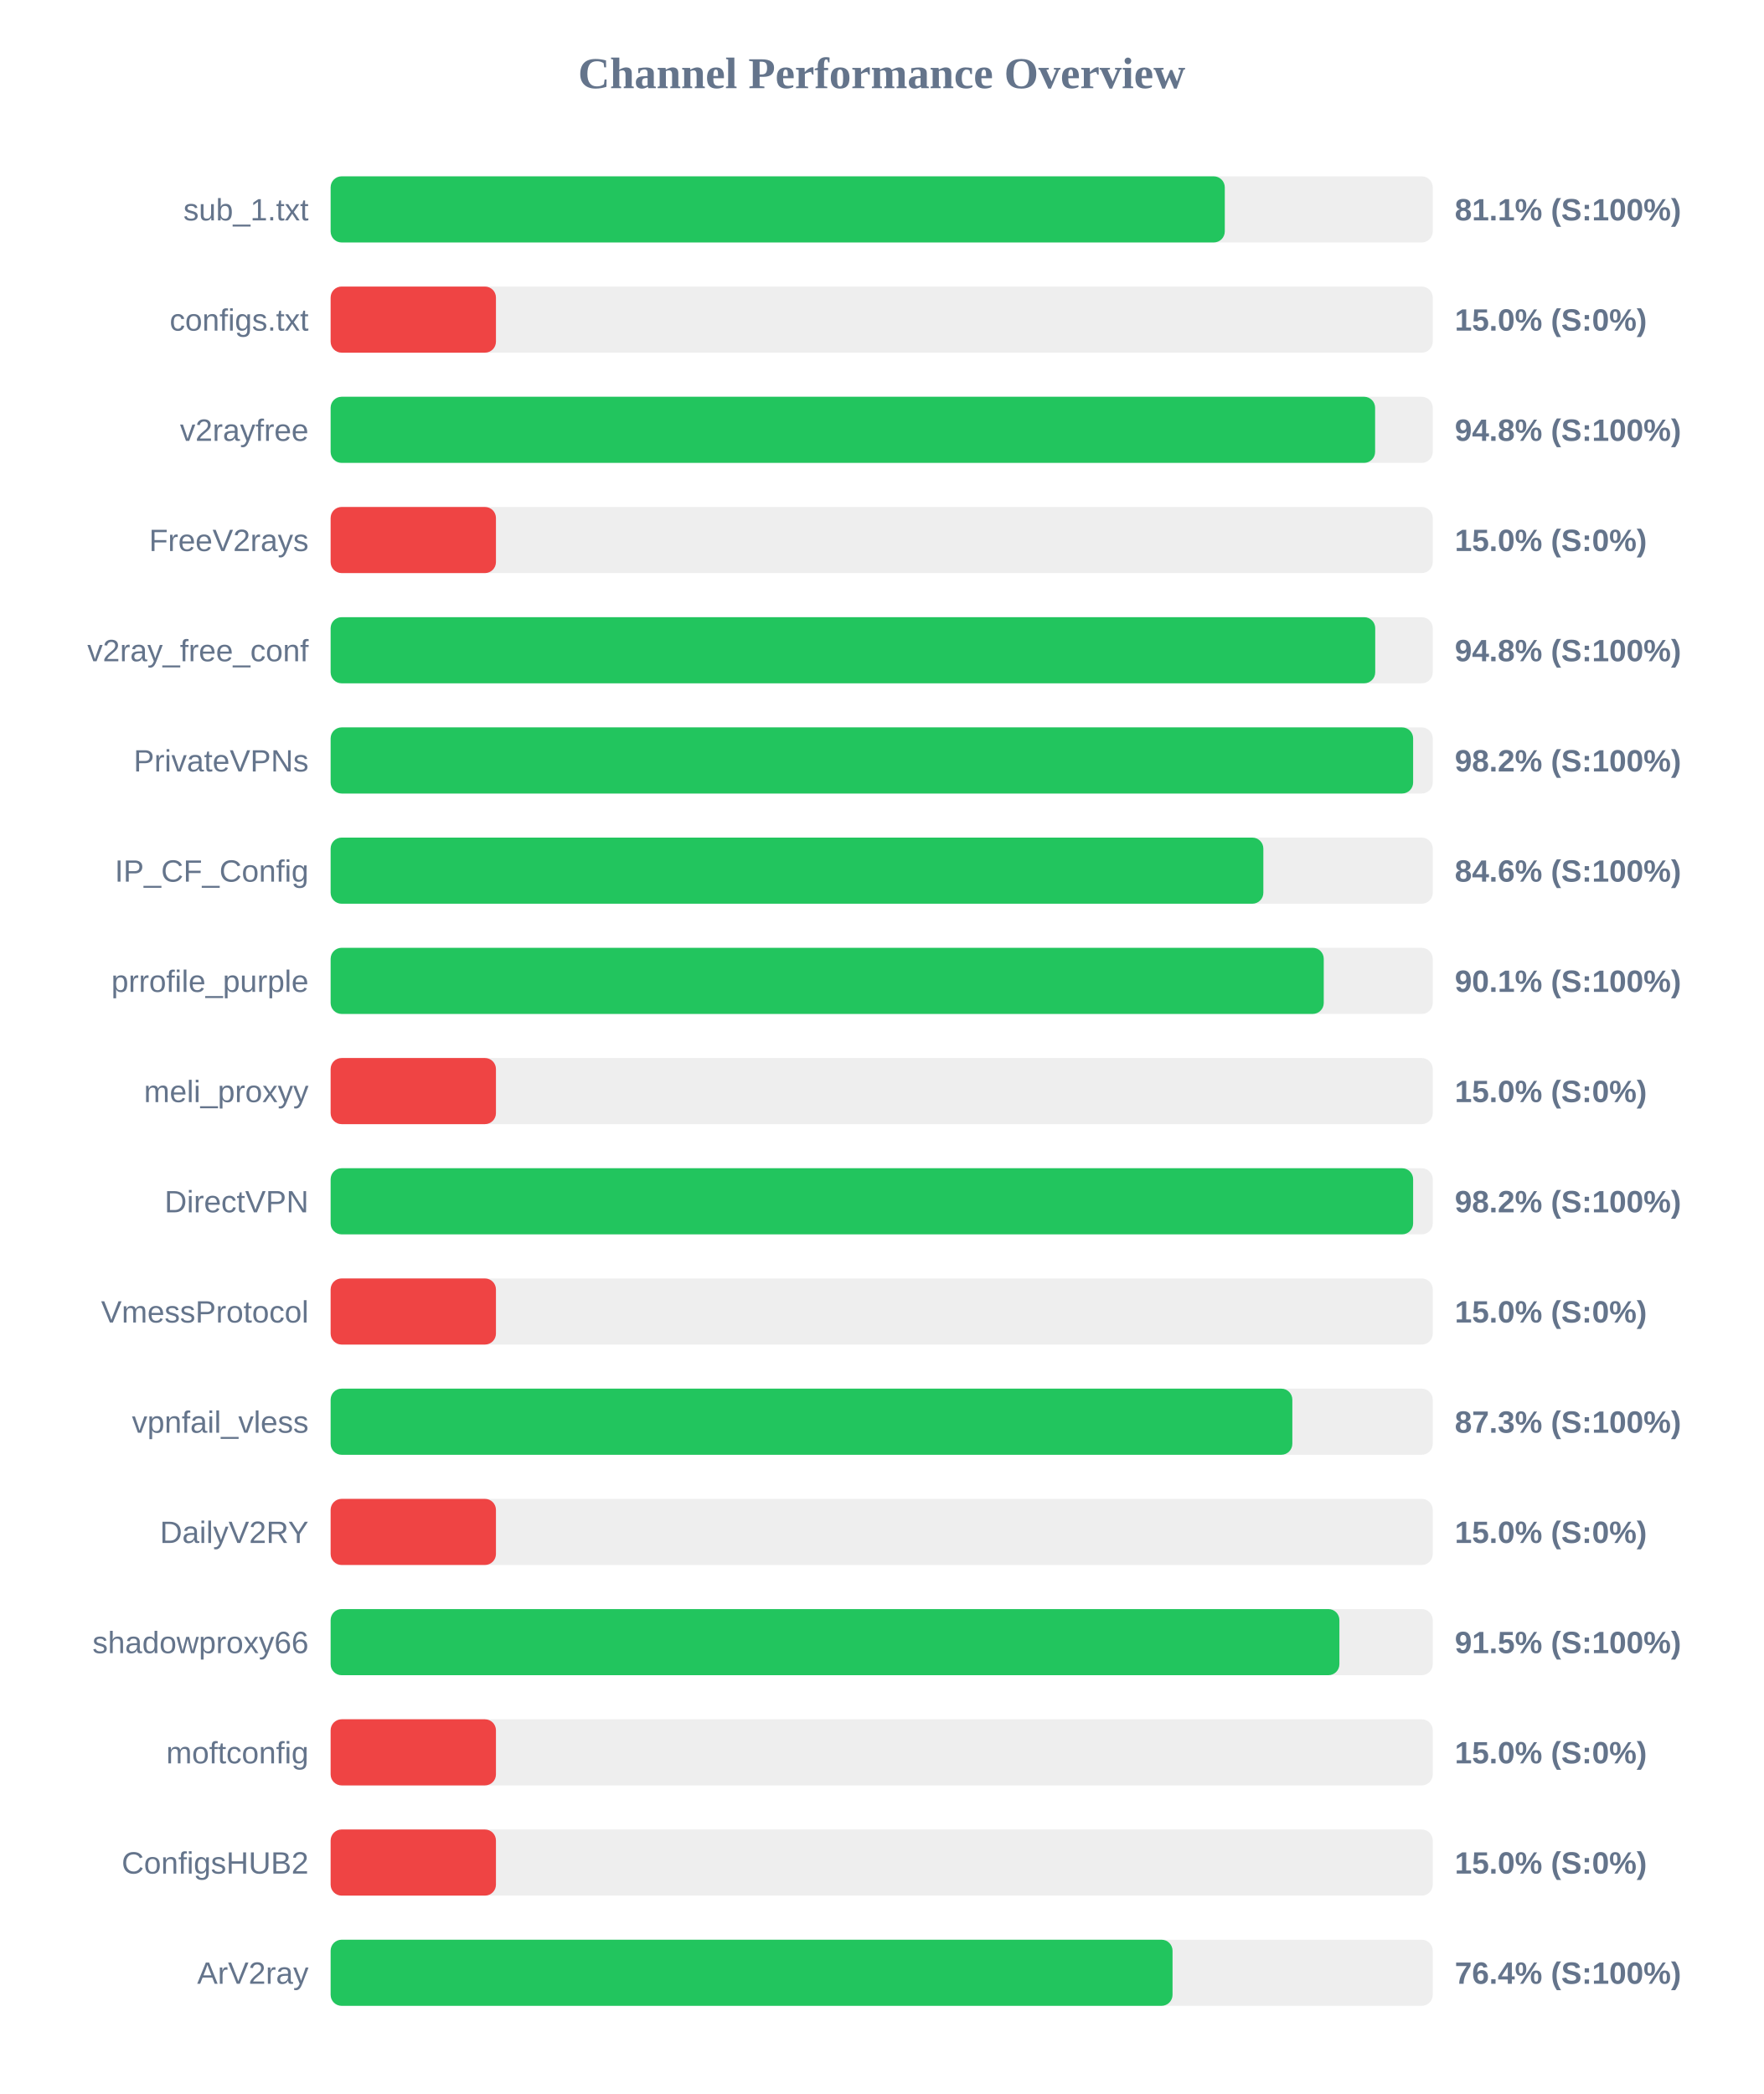
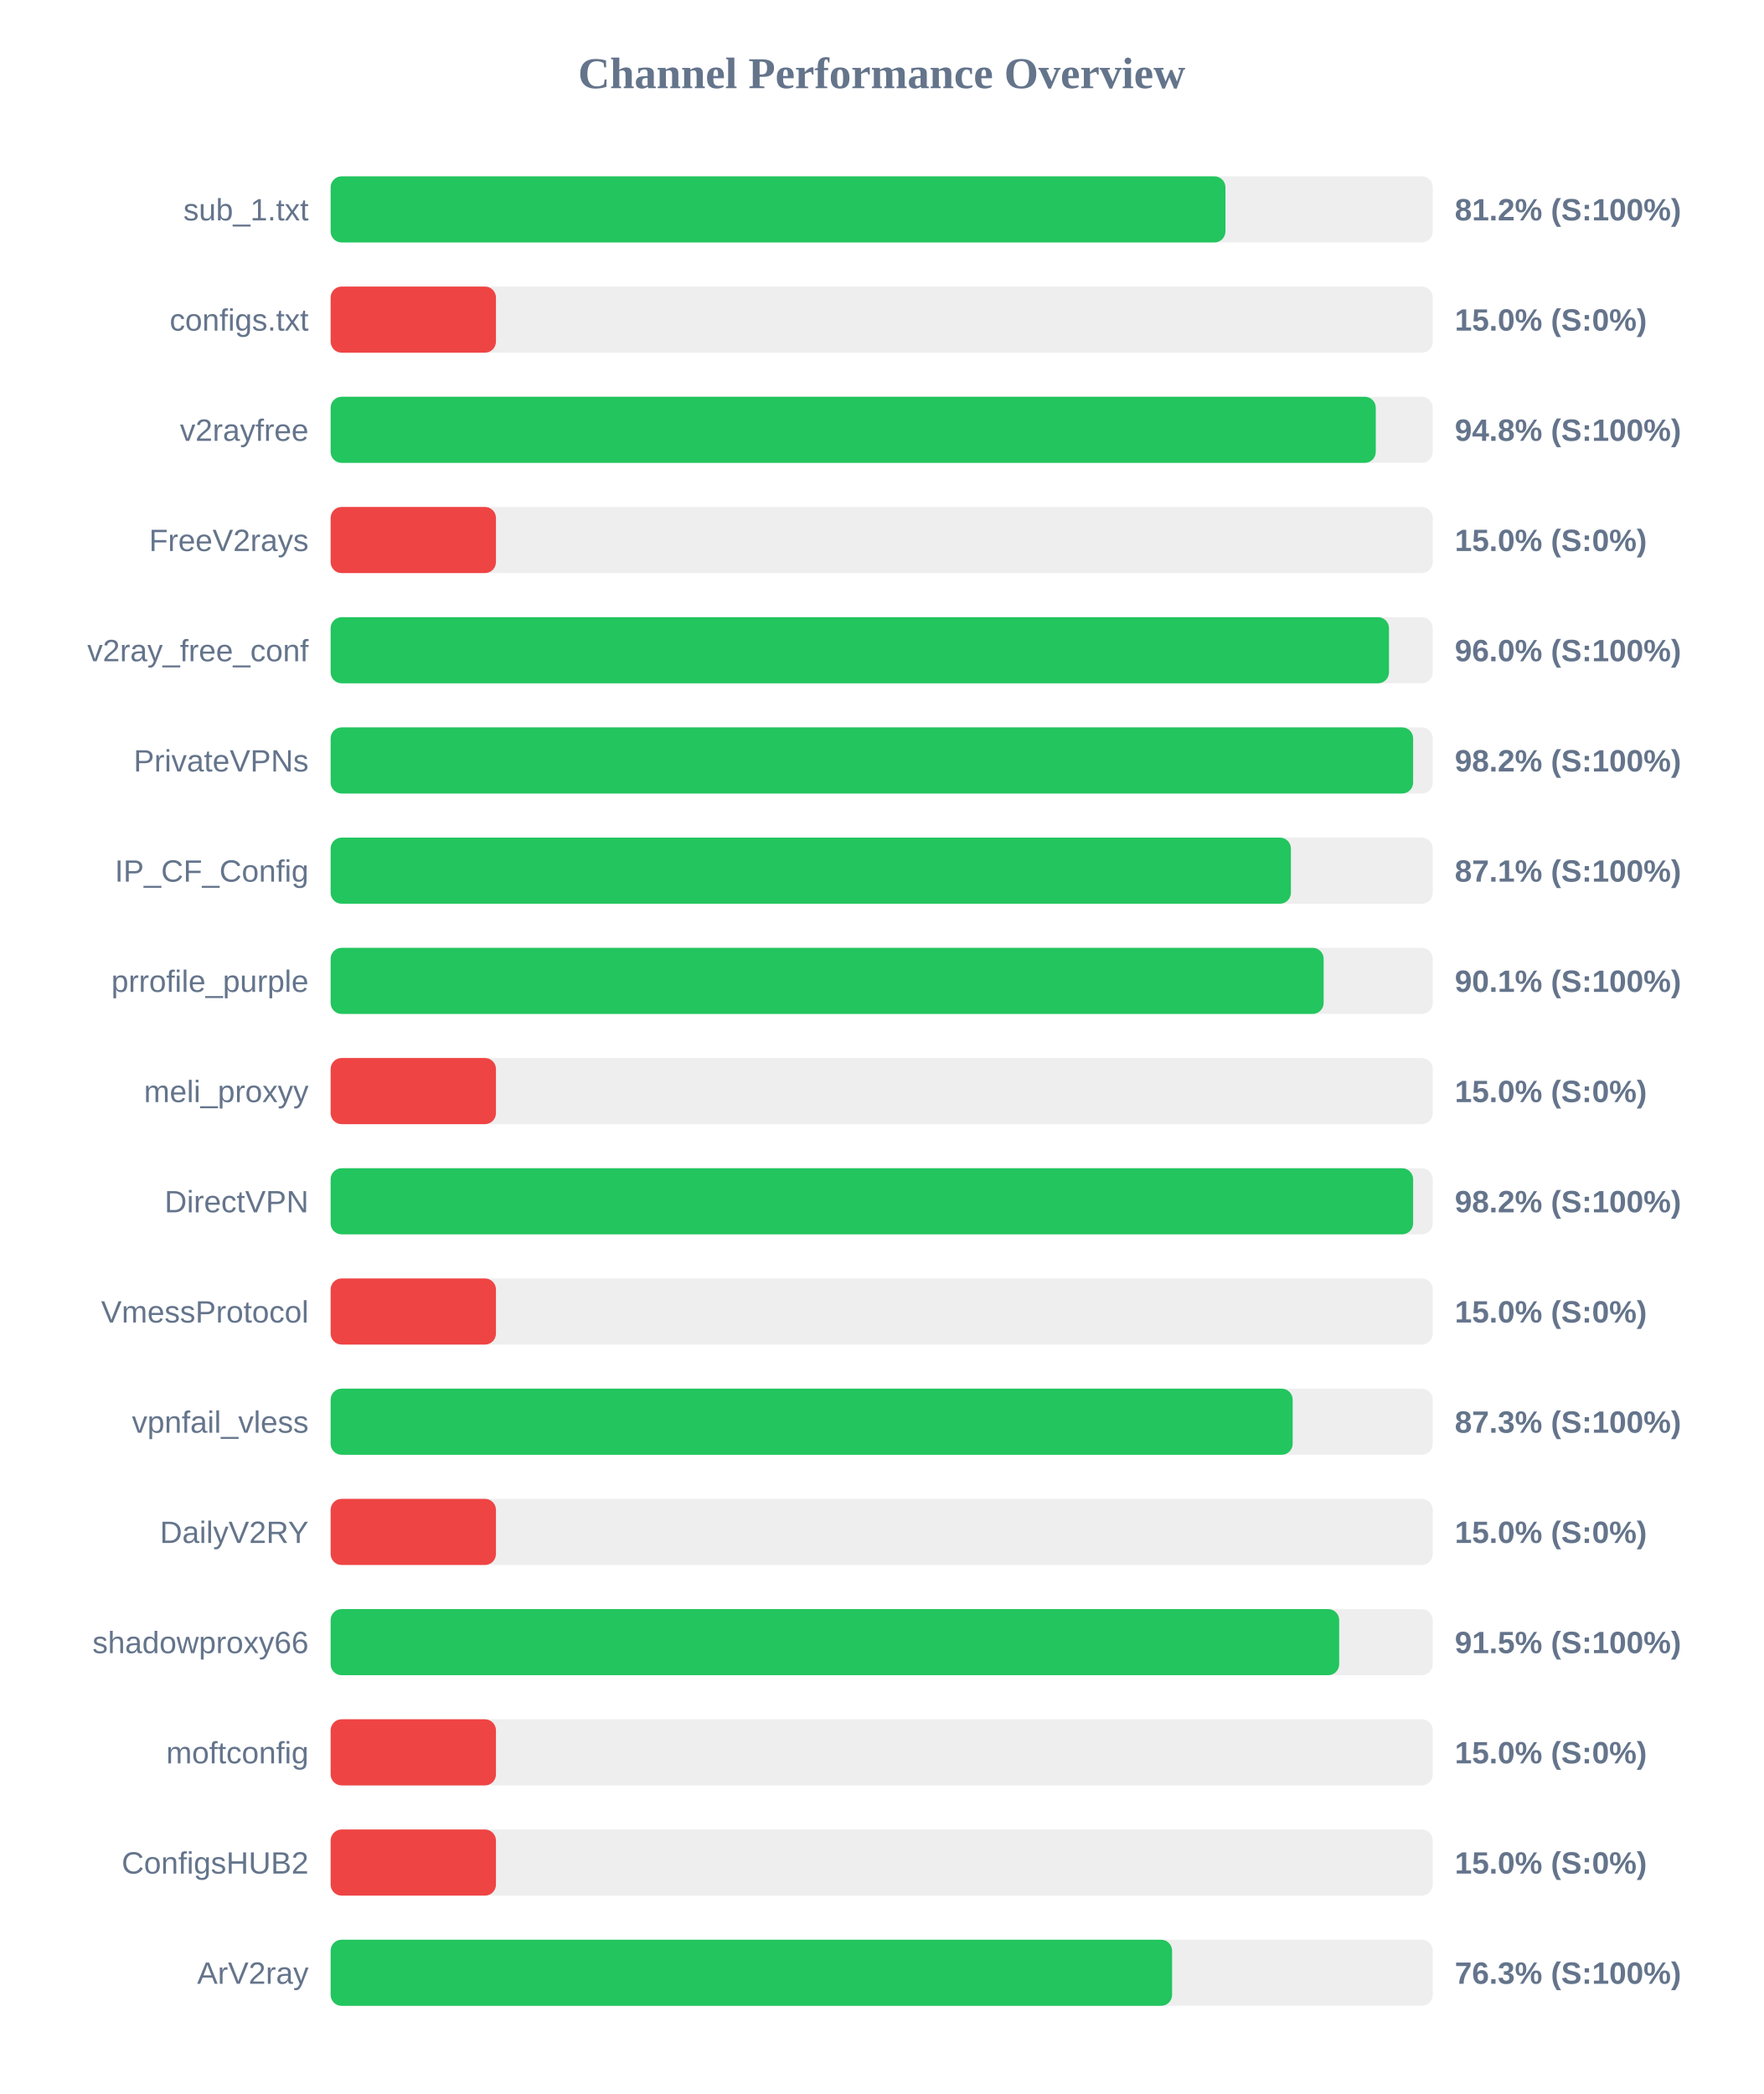
<svg xmlns="http://www.w3.org/2000/svg" width="800" height="950" version="1.1">
  <style>
        .row { font: 14px Arial; fill: #64748b; }
        .score { font: bold 14px Arial; fill: #64748b; }
    </style>
  <text x="400" y="40" text-anchor="middle" font-size="20px" font-weight="bold" fill="#64748b">Channel Performance Overview</text>
  <rect x="150" y="80" width="500" height="30" fill="#eee" rx="5" />
-   <rect x="150" y="80" width="405.65" height="30" fill="#22c55e" rx="5" />
+   <rect x="150" y="80" width="405.95" height="30" fill="#22c55e" rx="5" />
  <text x="140" y="100" text-anchor="end" class="row">sub_1.txt</text>
-   <text x="660" y="100" text-anchor="start" class="score">81.1% (S:100%)</text>
+   <text x="660" y="100" text-anchor="start" class="score">81.2% (S:100%)</text>
  <rect x="150" y="130" width="500" height="30" fill="#eee" rx="5" />
  <rect x="150" y="130" width="75.0" height="30" fill="#ef4444" rx="5" />
  <text x="140" y="150" text-anchor="end" class="row">configs.txt</text>
  <text x="660" y="150" text-anchor="start" class="score">15.0% (S:0%)</text>
  <rect x="150" y="180" width="500" height="30" fill="#eee" rx="5" />
-   <rect x="150" y="180" width="473.85" height="30" fill="#22c55e" rx="5" />
+   <rect x="150" y="180" width="474.15" height="30" fill="#22c55e" rx="5" />
  <text x="140" y="200" text-anchor="end" class="row">v2rayfree</text>
  <text x="660" y="200" text-anchor="start" class="score">94.8% (S:100%)</text>
  <rect x="150" y="230" width="500" height="30" fill="#eee" rx="5" />
  <rect x="150" y="230" width="75.0" height="30" fill="#ef4444" rx="5" />
  <text x="140" y="250" text-anchor="end" class="row">FreeV2rays</text>
  <text x="660" y="250" text-anchor="start" class="score">15.0% (S:0%)</text>
  <rect x="150" y="280" width="500" height="30" fill="#eee" rx="5" />
-   <rect x="150" y="280" width="473.9" height="30" fill="#22c55e" rx="5" />
+   <rect x="150" y="280" width="480.15" height="30" fill="#22c55e" rx="5" />
  <text x="140" y="300" text-anchor="end" class="row">v2ray_free_conf</text>
-   <text x="660" y="300" text-anchor="start" class="score">94.8% (S:100%)</text>
+   <text x="660" y="300" text-anchor="start" class="score">96.0% (S:100%)</text>
  <rect x="150" y="330" width="500" height="30" fill="#eee" rx="5" />
  <rect x="150" y="330" width="491.1" height="30" fill="#22c55e" rx="5" />
  <text x="140" y="350" text-anchor="end" class="row">PrivateVPNs</text>
  <text x="660" y="350" text-anchor="start" class="score">98.2% (S:100%)</text>
  <rect x="150" y="380" width="500" height="30" fill="#eee" rx="5" />
-   <rect x="150" y="380" width="423.15" height="30" fill="#22c55e" rx="5" />
+   <rect x="150" y="380" width="435.65" height="30" fill="#22c55e" rx="5" />
  <text x="140" y="400" text-anchor="end" class="row">IP_CF_Config</text>
-   <text x="660" y="400" text-anchor="start" class="score">84.6% (S:100%)</text>
+   <text x="660" y="400" text-anchor="start" class="score">87.1% (S:100%)</text>
  <rect x="150" y="430" width="500" height="30" fill="#eee" rx="5" />
-   <rect x="150" y="430" width="450.55" height="30" fill="#22c55e" rx="5" />
+   <rect x="150" y="430" width="450.5" height="30" fill="#22c55e" rx="5" />
  <text x="140" y="450" text-anchor="end" class="row">prrofile_purple</text>
  <text x="660" y="450" text-anchor="start" class="score">90.1% (S:100%)</text>
  <rect x="150" y="480" width="500" height="30" fill="#eee" rx="5" />
  <rect x="150" y="480" width="75.0" height="30" fill="#ef4444" rx="5" />
  <text x="140" y="500" text-anchor="end" class="row">meli_proxyy</text>
  <text x="660" y="500" text-anchor="start" class="score">15.0% (S:0%)</text>
  <rect x="150" y="530" width="500" height="30" fill="#eee" rx="5" />
  <rect x="150" y="530" width="491.1" height="30" fill="#22c55e" rx="5" />
  <text x="140" y="550" text-anchor="end" class="row">DirectVPN</text>
  <text x="660" y="550" text-anchor="start" class="score">98.2% (S:100%)</text>
  <rect x="150" y="580" width="500" height="30" fill="#eee" rx="5" />
  <rect x="150" y="580" width="75.0" height="30" fill="#ef4444" rx="5" />
  <text x="140" y="600" text-anchor="end" class="row">VmessProtocol</text>
  <text x="660" y="600" text-anchor="start" class="score">15.0% (S:0%)</text>
  <rect x="150" y="630" width="500" height="30" fill="#eee" rx="5" />
-   <rect x="150" y="630" width="436.3" height="30" fill="#22c55e" rx="5" />
+   <rect x="150" y="630" width="436.45" height="30" fill="#22c55e" rx="5" />
  <text x="140" y="650" text-anchor="end" class="row">vpnfail_vless</text>
  <text x="660" y="650" text-anchor="start" class="score">87.3% (S:100%)</text>
  <rect x="150" y="680" width="500" height="30" fill="#eee" rx="5" />
  <rect x="150" y="680" width="75.0" height="30" fill="#ef4444" rx="5" />
  <text x="140" y="700" text-anchor="end" class="row">DailyV2RY</text>
  <text x="660" y="700" text-anchor="start" class="score">15.0% (S:0%)</text>
  <rect x="150" y="730" width="500" height="30" fill="#eee" rx="5" />
-   <rect x="150" y="730" width="457.65" height="30" fill="#22c55e" rx="5" />
+   <rect x="150" y="730" width="457.55" height="30" fill="#22c55e" rx="5" />
  <text x="140" y="750" text-anchor="end" class="row">shadowproxy66</text>
  <text x="660" y="750" text-anchor="start" class="score">91.5% (S:100%)</text>
  <rect x="150" y="780" width="500" height="30" fill="#eee" rx="5" />
  <rect x="150" y="780" width="75.0" height="30" fill="#ef4444" rx="5" />
  <text x="140" y="800" text-anchor="end" class="row">moftconfig</text>
  <text x="660" y="800" text-anchor="start" class="score">15.0% (S:0%)</text>
  <rect x="150" y="830" width="500" height="30" fill="#eee" rx="5" />
  <rect x="150" y="830" width="75.0" height="30" fill="#ef4444" rx="5" />
  <text x="140" y="850" text-anchor="end" class="row">ConfigsHUB2</text>
  <text x="660" y="850" text-anchor="start" class="score">15.0% (S:0%)</text>
  <rect x="150" y="880" width="500" height="30" fill="#eee" rx="5" />
-   <rect x="150" y="880" width="381.95" height="30" fill="#22c55e" rx="5" />
+   <rect x="150" y="880" width="381.75" height="30" fill="#22c55e" rx="5" />
  <text x="140" y="900" text-anchor="end" class="row">ArV2ray</text>
-   <text x="660" y="900" text-anchor="start" class="score">76.4% (S:100%)</text>
+   <text x="660" y="900" text-anchor="start" class="score">76.3% (S:100%)</text>
</svg>
